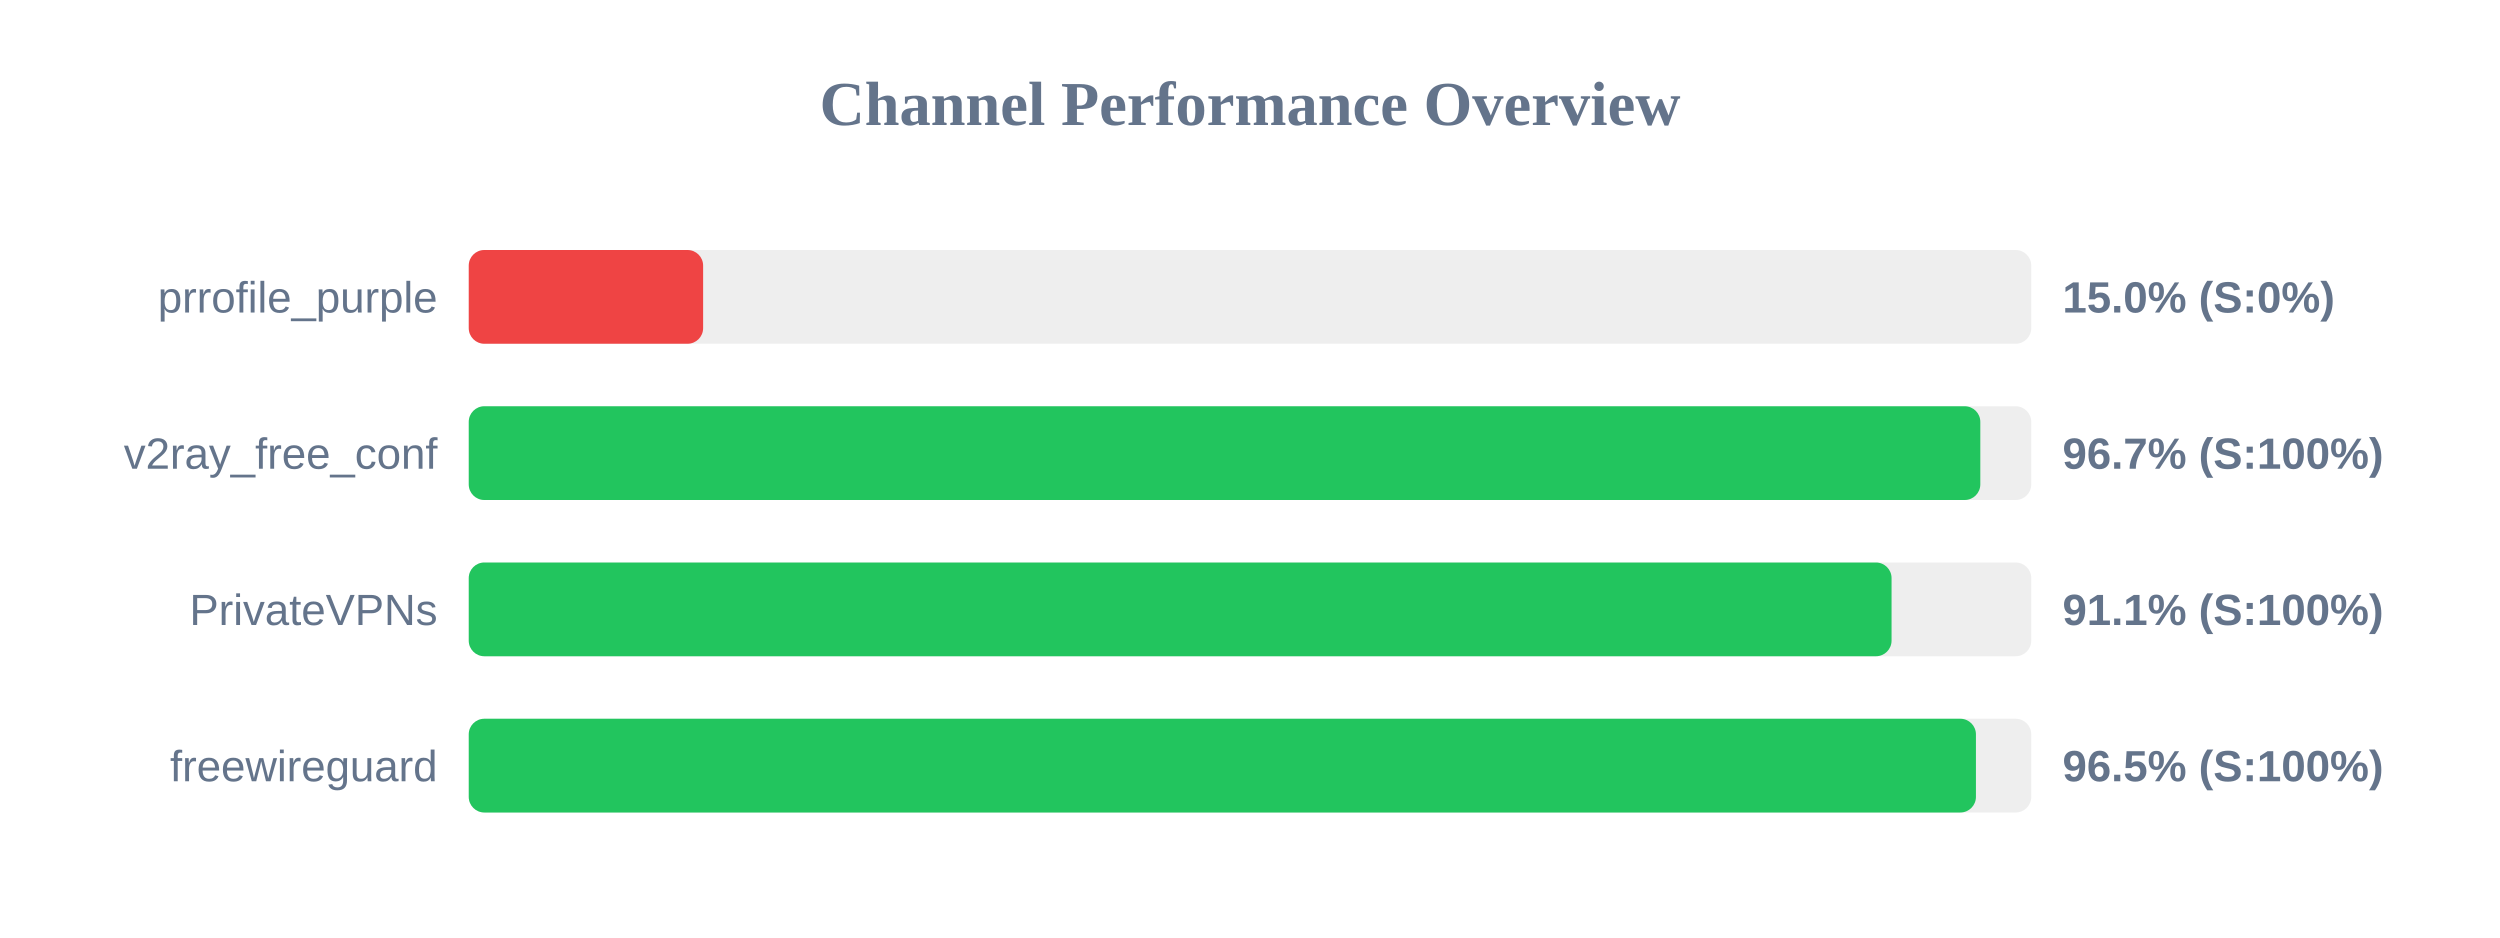
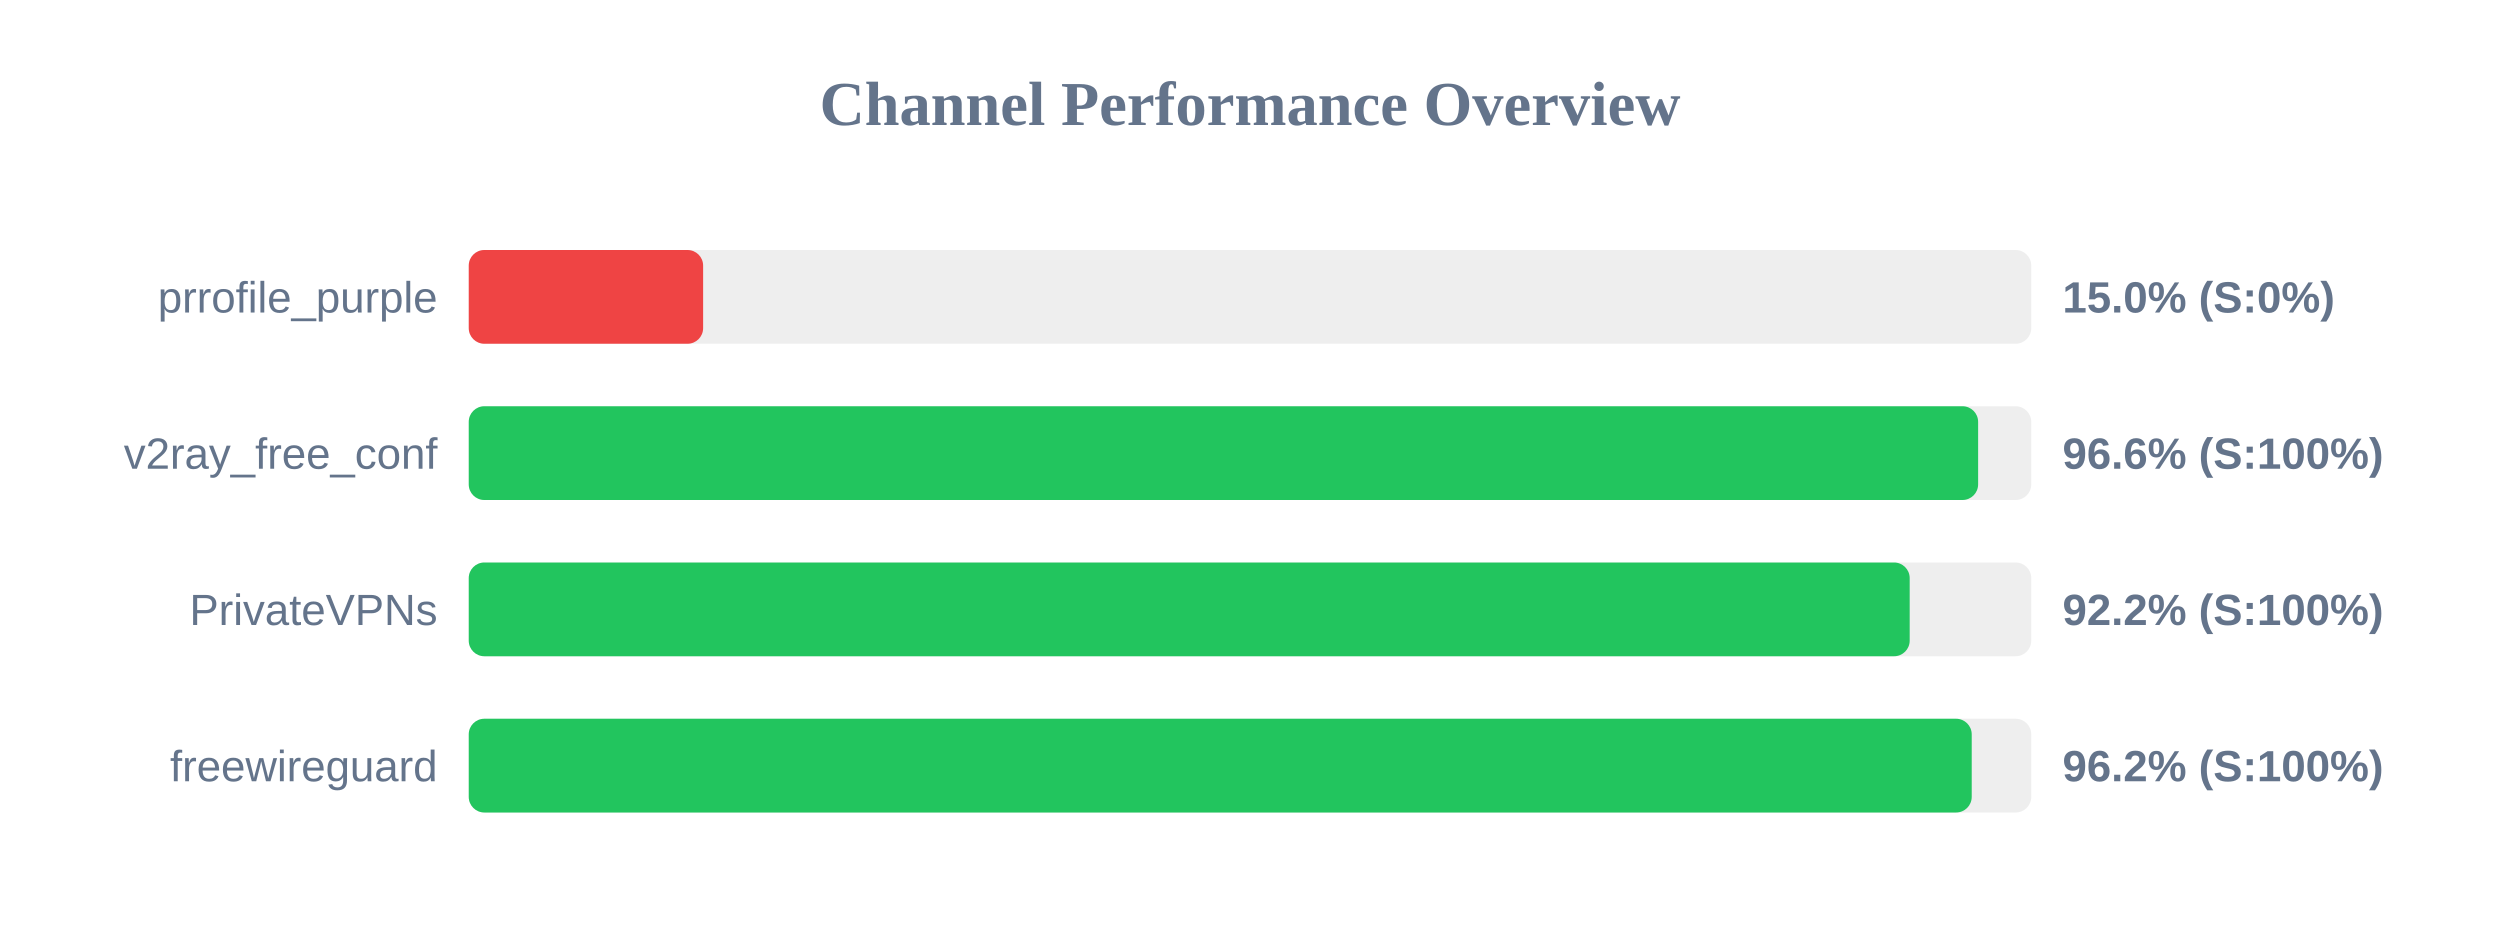
<svg xmlns="http://www.w3.org/2000/svg" width="800" height="300" version="1.1">
  <style>
        .row { font: 14px Arial; fill: #64748b; }
        .score { font: bold 14px Arial; fill: #64748b; }
    </style>
  <text x="400" y="40" text-anchor="middle" font-size="20px" font-weight="bold" fill="#64748b">Channel Performance Overview</text>
  <rect x="150" y="80" width="500" height="30" fill="#eee" rx="5" />
  <rect x="150" y="80" width="75.0" height="30" fill="#ef4444" rx="5" />
  <text x="140" y="100" text-anchor="end" class="row">prrofile_purple</text>
  <text x="660" y="100" text-anchor="start" class="score">15.0% (S:0%)</text>
  <rect x="150" y="130" width="500" height="30" fill="#eee" rx="5" />
-   <rect x="150" y="130" width="483.7" height="30" fill="#22c55e" rx="5" />
+   <rect x="150" y="130" width="483.0" height="30" fill="#22c55e" rx="5" />
  <text x="140" y="150" text-anchor="end" class="row">v2ray_free_conf</text>
-   <text x="660" y="150" text-anchor="start" class="score">96.7% (S:100%)</text>
+   <text x="660" y="150" text-anchor="start" class="score">96.6% (S:100%)</text>
  <rect x="150" y="180" width="500" height="30" fill="#eee" rx="5" />
-   <rect x="150" y="180" width="455.3" height="30" fill="#22c55e" rx="5" />
+   <rect x="150" y="180" width="461.1" height="30" fill="#22c55e" rx="5" />
  <text x="140" y="200" text-anchor="end" class="row">PrivateVPNs</text>
-   <text x="660" y="200" text-anchor="start" class="score">91.1% (S:100%)</text>
+   <text x="660" y="200" text-anchor="start" class="score">92.2% (S:100%)</text>
  <rect x="150" y="230" width="500" height="30" fill="#eee" rx="5" />
-   <rect x="150" y="230" width="482.3" height="30" fill="#22c55e" rx="5" />
+   <rect x="150" y="230" width="480.95" height="30" fill="#22c55e" rx="5" />
  <text x="140" y="250" text-anchor="end" class="row">freewireguard</text>
-   <text x="660" y="250" text-anchor="start" class="score">96.5% (S:100%)</text>
+   <text x="660" y="250" text-anchor="start" class="score">96.2% (S:100%)</text>
</svg>
